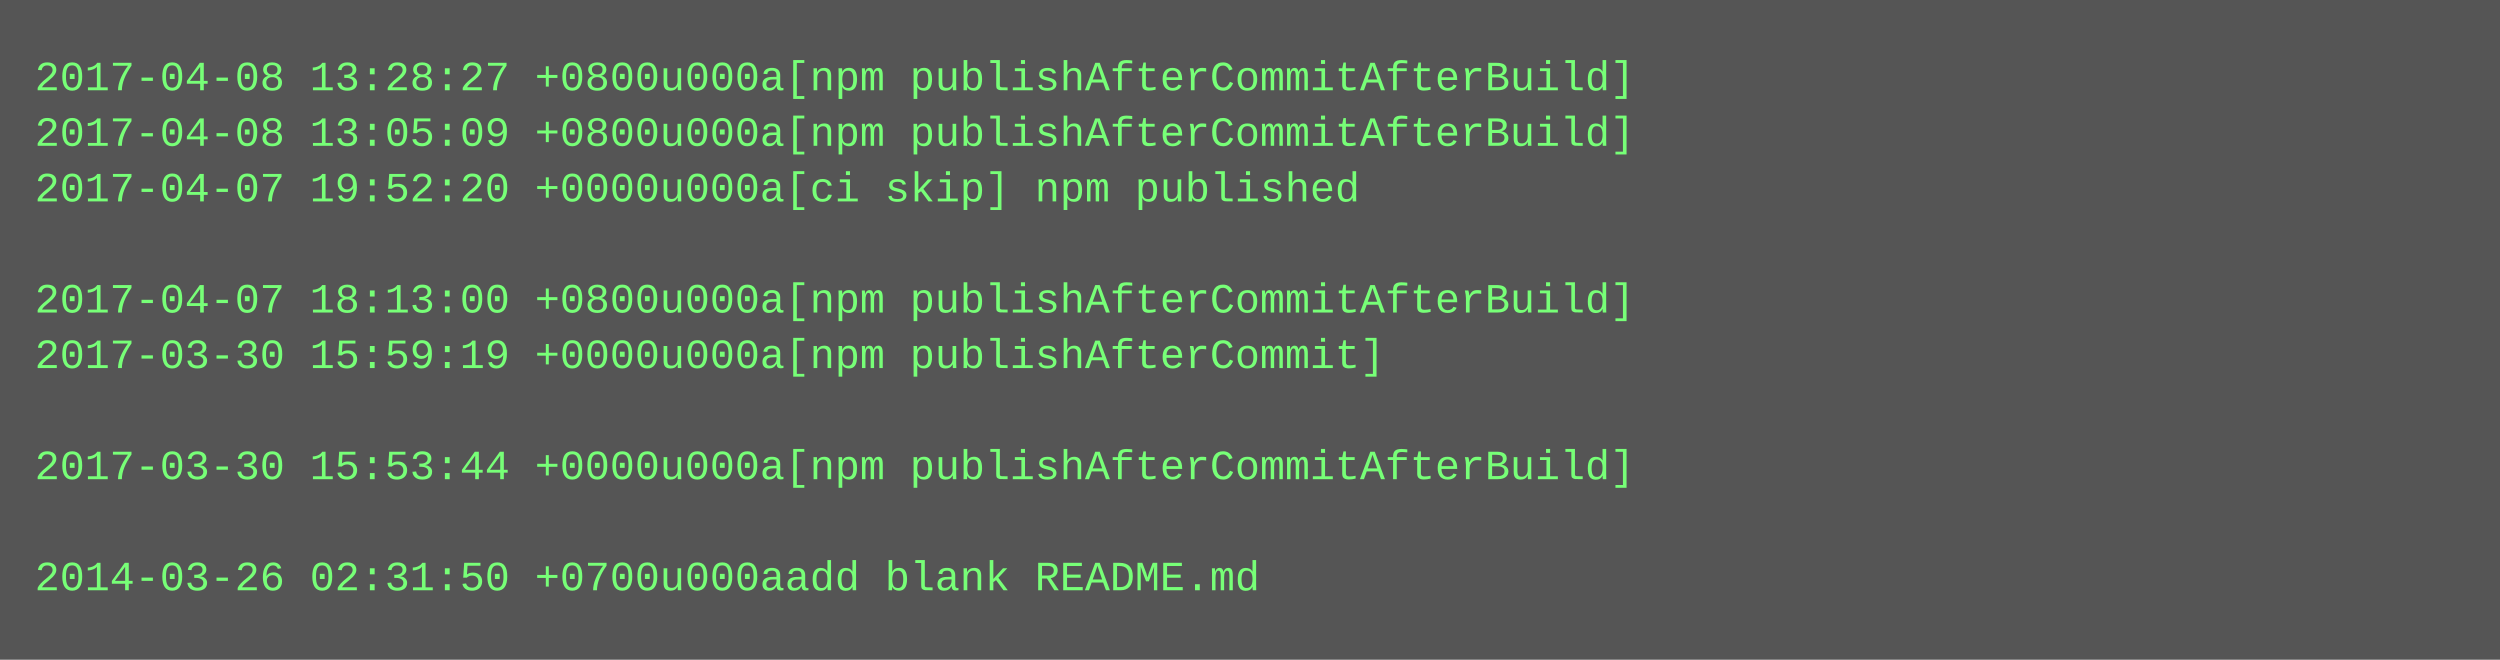
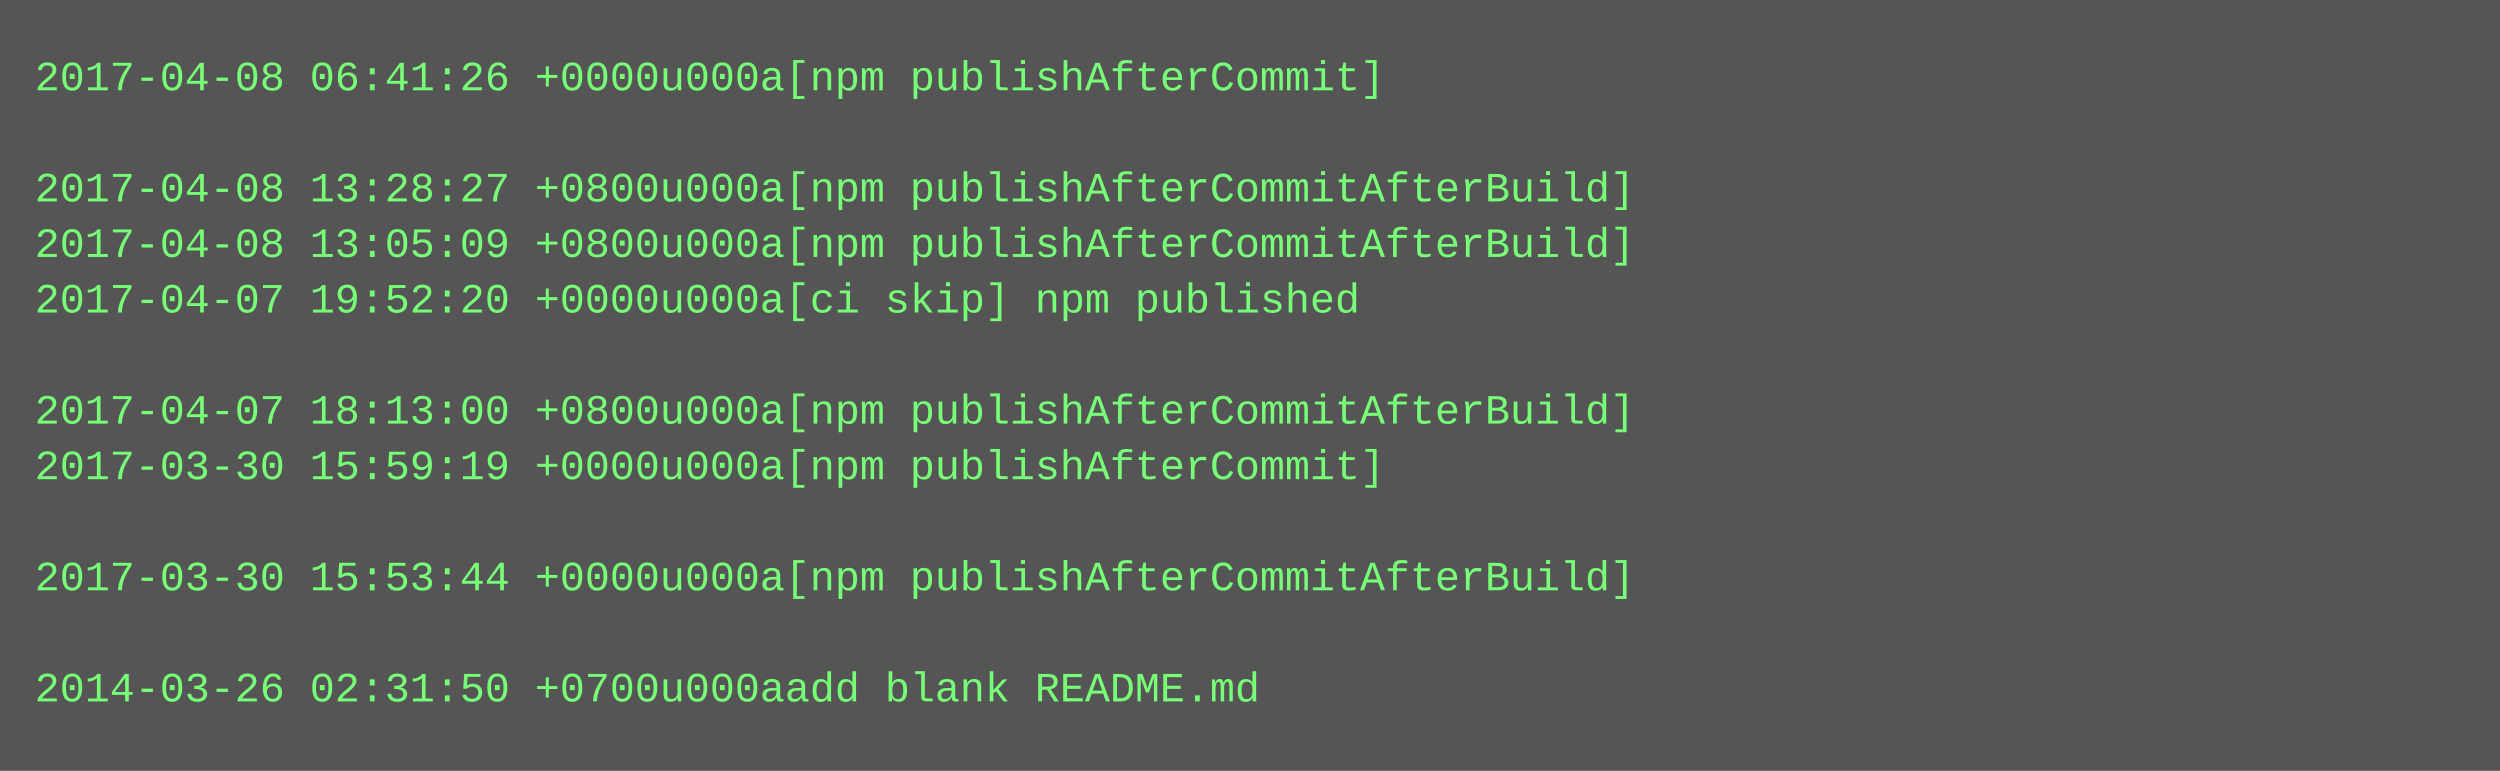
- <svg xmlns="http://www.w3.org/2000/svg" height="190" width="720">
-   <rect height="190" fill="#555" width="720" />
+ <svg xmlns="http://www.w3.org/2000/svg" height="222" width="720">
+   <rect height="222" fill="#555" width="720" />
  <text fill="#7f7" font-family="Courier New" font-size="12" xml:space="preserve">
-     <tspan x="10" y="26">2017-04-08 13:28:27 +0800u000a[npm publishAfterCommitAfterBuild]</tspan>
-     <tspan x="10" y="42">2017-04-08 13:05:09 +0800u000a[npm publishAfterCommitAfterBuild]</tspan>
-     <tspan x="10" y="58">2017-04-07 19:52:20 +0000u000a[ci skip] npm published</tspan>
-     <tspan x="10" y="74" />
-     <tspan x="10" y="90">2017-04-07 18:13:00 +0800u000a[npm publishAfterCommitAfterBuild]</tspan>
-     <tspan x="10" y="106">2017-03-30 15:59:19 +0000u000a[npm publishAfterCommit]</tspan>
-     <tspan x="10" y="122" />
-     <tspan x="10" y="138">2017-03-30 15:53:44 +0000u000a[npm publishAfterCommitAfterBuild]</tspan>
+     <tspan x="10" y="26">2017-04-08 06:41:26 +0000u000a[npm publishAfterCommit]</tspan>
+     <tspan x="10" y="42" />
+     <tspan x="10" y="58">2017-04-08 13:28:27 +0800u000a[npm publishAfterCommitAfterBuild]</tspan>
+     <tspan x="10" y="74">2017-04-08 13:05:09 +0800u000a[npm publishAfterCommitAfterBuild]</tspan>
+     <tspan x="10" y="90">2017-04-07 19:52:20 +0000u000a[ci skip] npm published</tspan>
+     <tspan x="10" y="106" />
+     <tspan x="10" y="122">2017-04-07 18:13:00 +0800u000a[npm publishAfterCommitAfterBuild]</tspan>
+     <tspan x="10" y="138">2017-03-30 15:59:19 +0000u000a[npm publishAfterCommit]</tspan>
    <tspan x="10" y="154" />
-     <tspan x="10" y="170">2014-03-26 02:31:50 +0700u000aadd blank README.md</tspan>
+     <tspan x="10" y="170">2017-03-30 15:53:44 +0000u000a[npm publishAfterCommitAfterBuild]</tspan>
+     <tspan x="10" y="186" />
+     <tspan x="10" y="202">2014-03-26 02:31:50 +0700u000aadd blank README.md</tspan>
  </text>
</svg>
